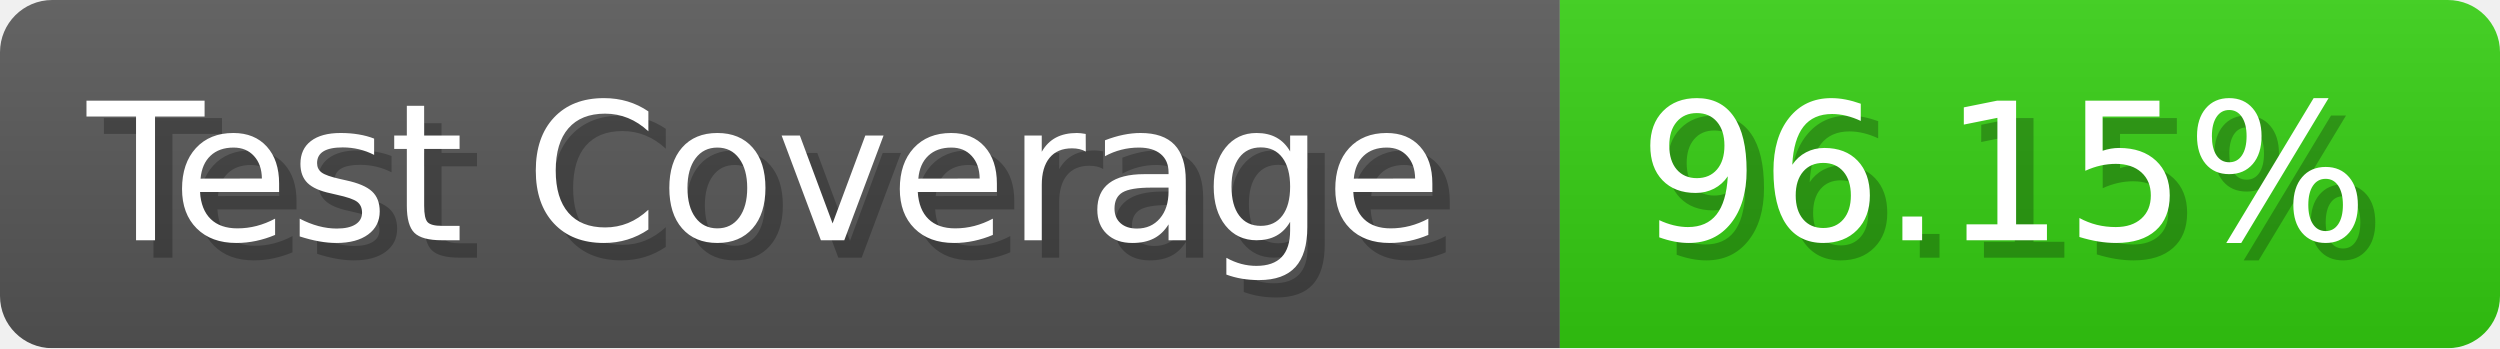
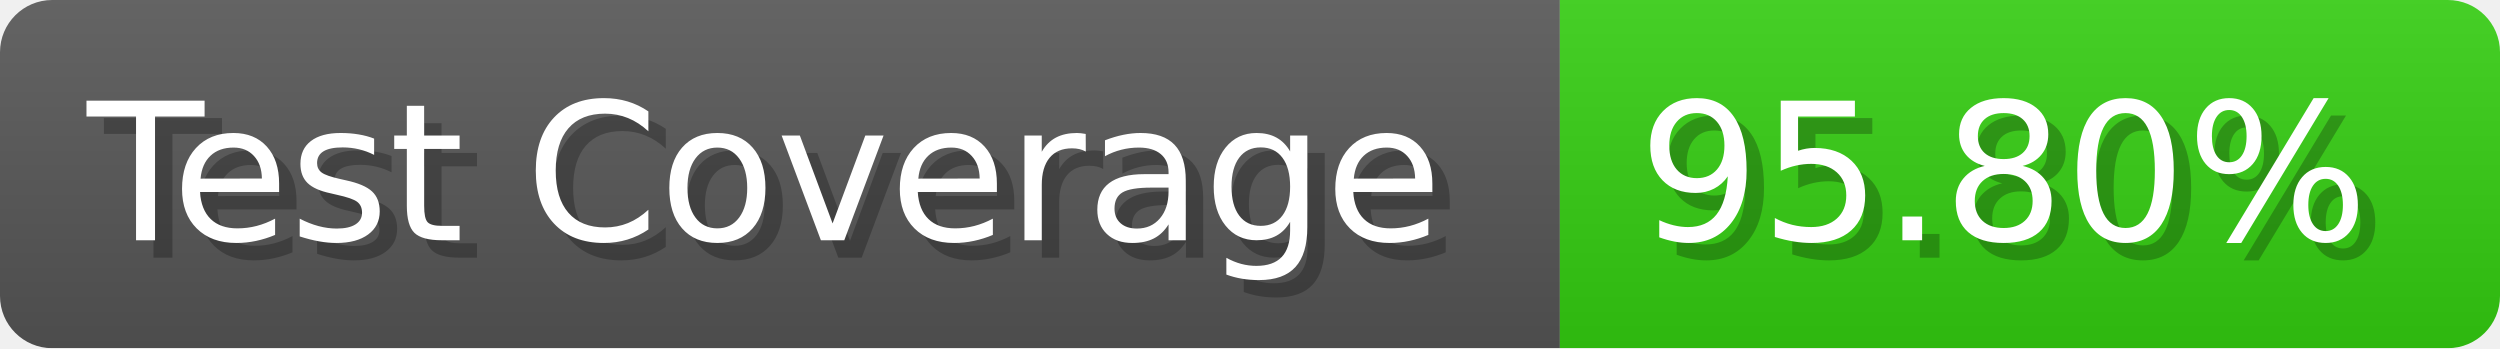
- <svg xmlns="http://www.w3.org/2000/svg" width="143.6" height="20" viewBox="0 0 1436 200" role="img" aria-label="Test Coverage: 96.15%">
+ <svg xmlns="http://www.w3.org/2000/svg" width="143.6" height="20" viewBox="0 0 1436 200" role="img" aria-label="Test Coverage: 95.80%">
  <linearGradient id="a" x2="0" y2="100%">
    <stop offset="0" stop-opacity=".1" stop-color="#EEE" />
    <stop offset="1" stop-opacity=".1" />
  </linearGradient>
  <mask id="m">
    <rect width="1436" height="200" rx="30" fill="#FFF" />
  </mask>
  <g mask="url(#m)">
    <rect width="896" height="200" fill="#555" />
    <rect width="540" height="200" fill="#3C1" x="896" />
    <rect width="1436" height="200" fill="url(#a)" />
  </g>
  <g aria-hidden="true" fill="#fff" text-anchor="start" font-family="Verdana,DejaVu Sans,sans-serif" font-size="110">
    <text x="60" y="148" textLength="796" fill="#000" opacity="0.25">Test Coverage</text>
    <text x="50" y="138" textLength="796">Test Coverage</text>
-     <text x="951" y="148" textLength="440" fill="#000" opacity="0.25">96.15%</text>
-     <text x="941" y="138" textLength="440">96.15%</text>
+     <text x="951" y="148" textLength="440" fill="#000" opacity="0.25">95.80%</text>
+     <text x="941" y="138" textLength="440">95.80%</text>
  </g>
</svg>
